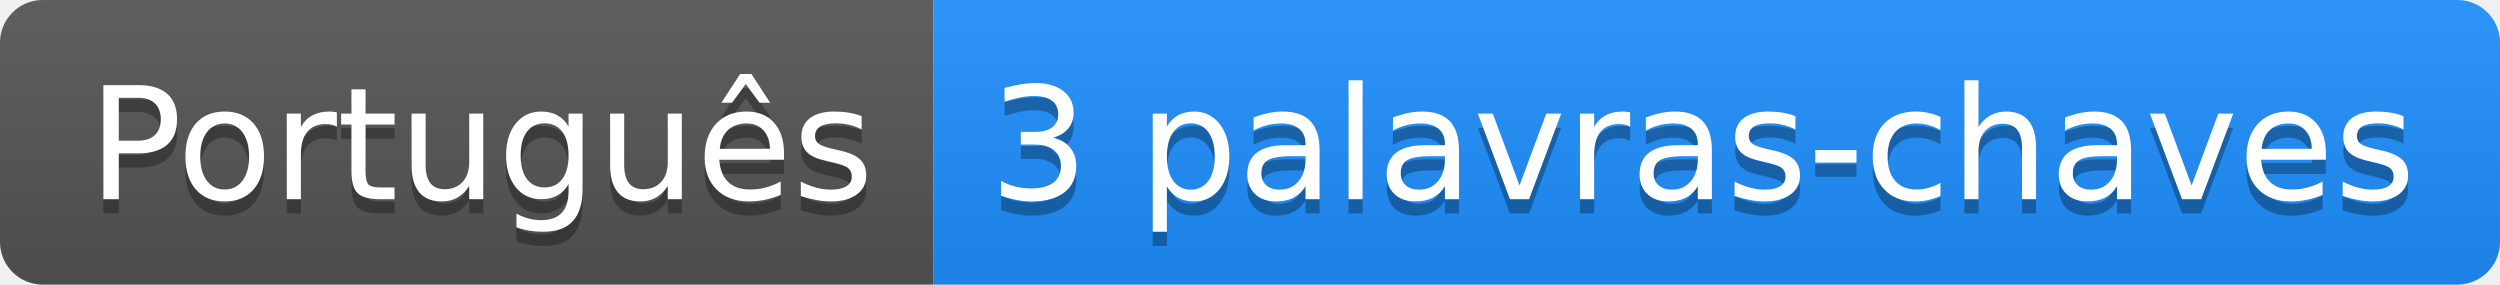
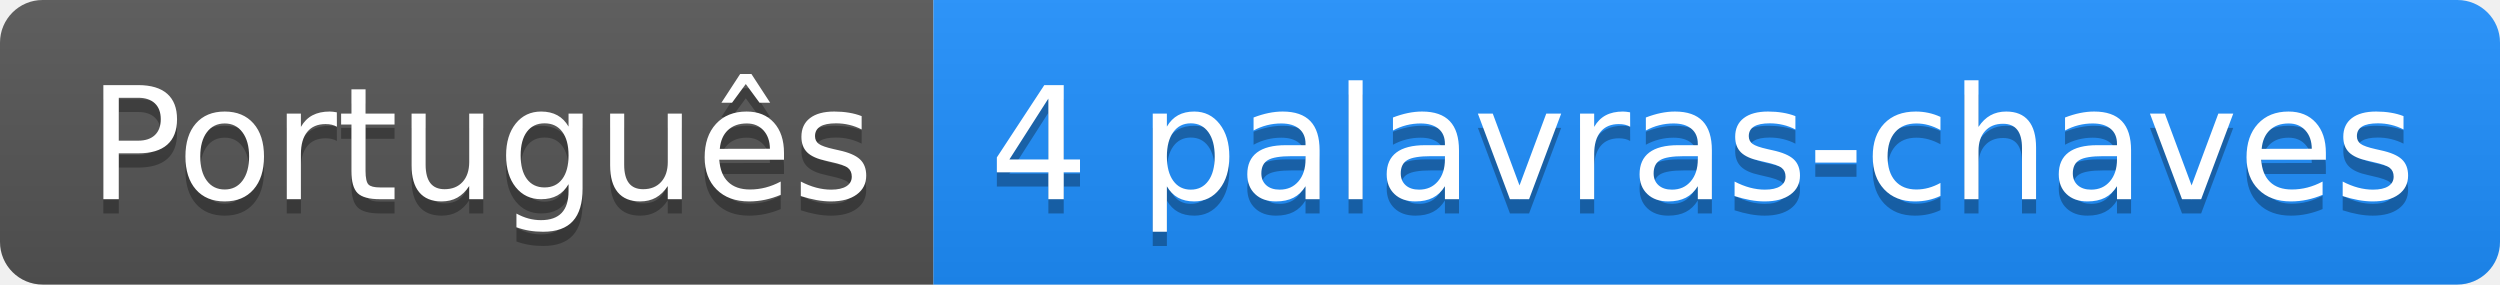
<svg xmlns="http://www.w3.org/2000/svg" height="20" width="175.7">
  <linearGradient id="smooth" x2="0" y2="100%">
    <stop offset="0" stop-color="#bbb" stop-opacity=".1" />
    <stop offset="1" stop-opacity=".1" />
  </linearGradient>
  <clipPath id="round">
    <rect fill="#fff" height="20" rx="3" width="175.7" />
  </clipPath>
  <g clip-path="url(#round)">
    <rect fill="#555" height="20" width="65.6" />
    <rect fill="#1E90FF" height="20" width="110.1" x="65.6" />
    <rect fill="url(#smooth)" height="20" width="175.7" />
  </g>
  <g fill="#fff" font-family="DejaVu Sans,Verdana,Geneva,sans-serif" font-size="110" text-anchor="middle">
    <text fill="#010101" fill-opacity=".3" lengthAdjust="spacing" textLength="556.0" transform="scale(0.1)" x="338.0" y="150">Português</text>
    <text lengthAdjust="spacing" textLength="556.0" transform="scale(0.1)" x="338.0" y="140">Português</text>
-     <text fill="#010101" fill-opacity=".3" lengthAdjust="spacing" textLength="1001.0" transform="scale(0.1)" x="1196.5" y="150">3 palavras-chaves</text>
-     <text lengthAdjust="spacing" textLength="1001.0" transform="scale(0.1)" x="1196.5" y="140">3 palavras-chaves</text>
+     <text fill="#010101" fill-opacity=".3" lengthAdjust="spacing" textLength="1001.0" transform="scale(0.1)" x="1196.5" y="150">4 palavras-chaves</text>
+     <text lengthAdjust="spacing" textLength="1001.0" transform="scale(0.1)" x="1196.5" y="140">4 palavras-chaves</text>
  </g>
</svg>
